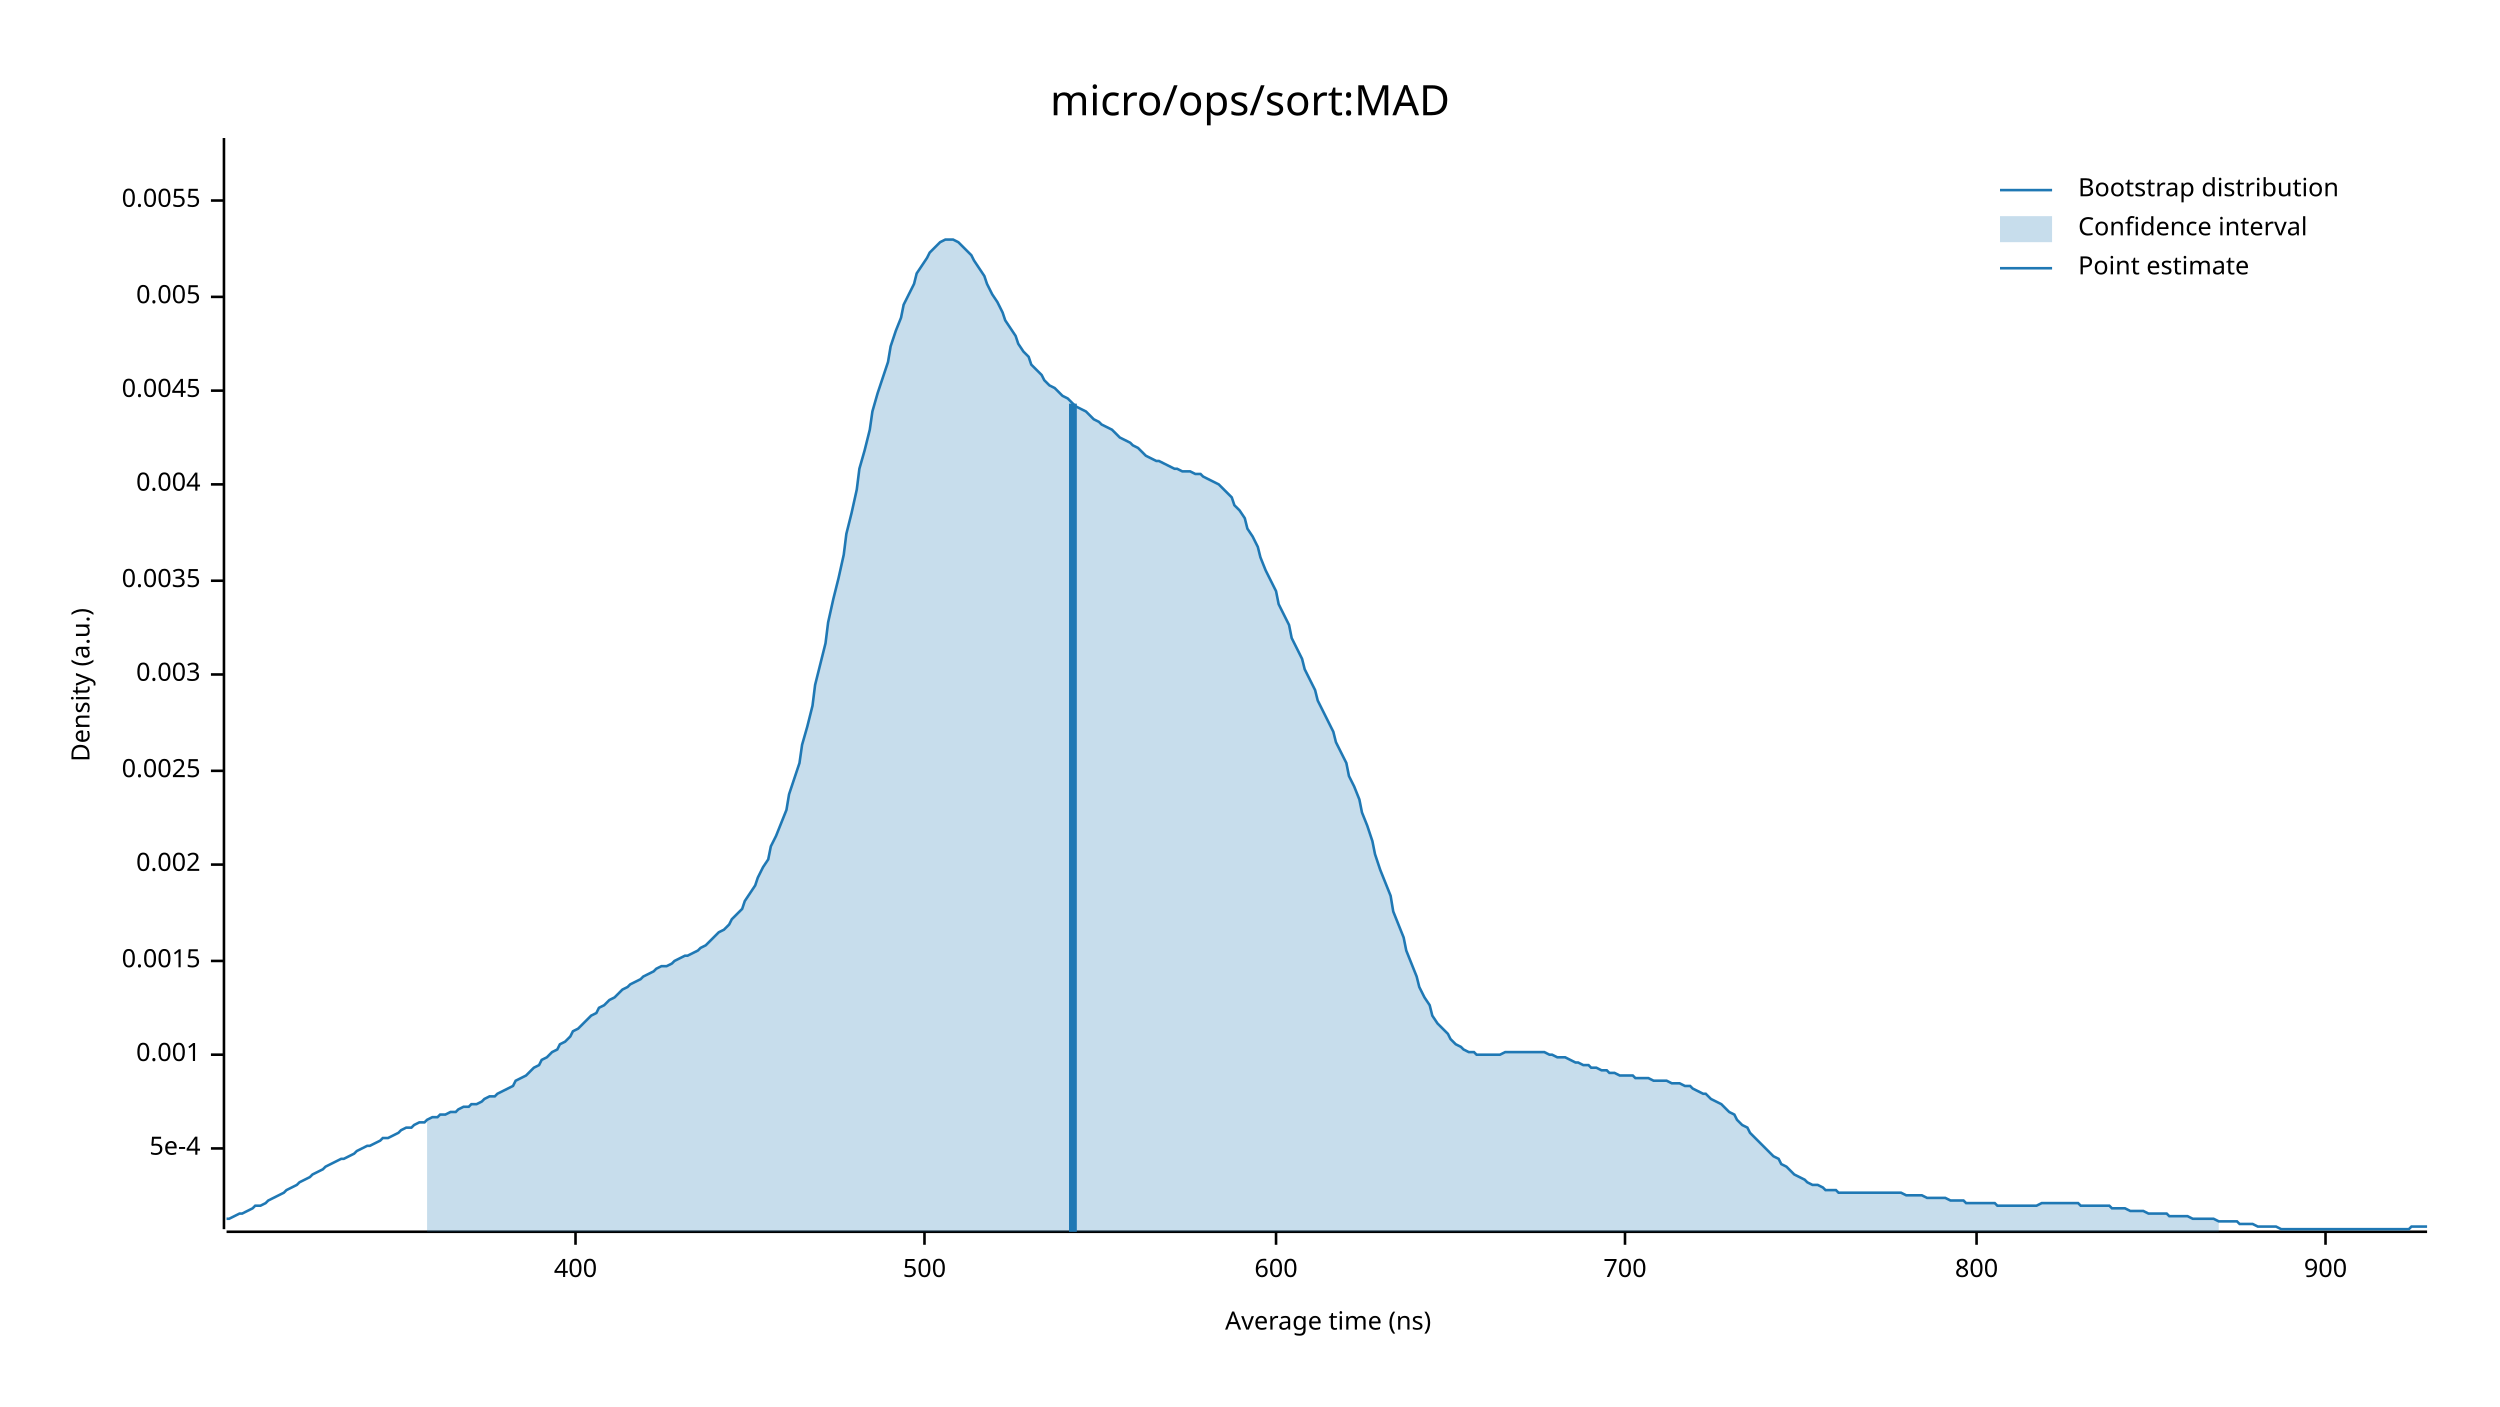
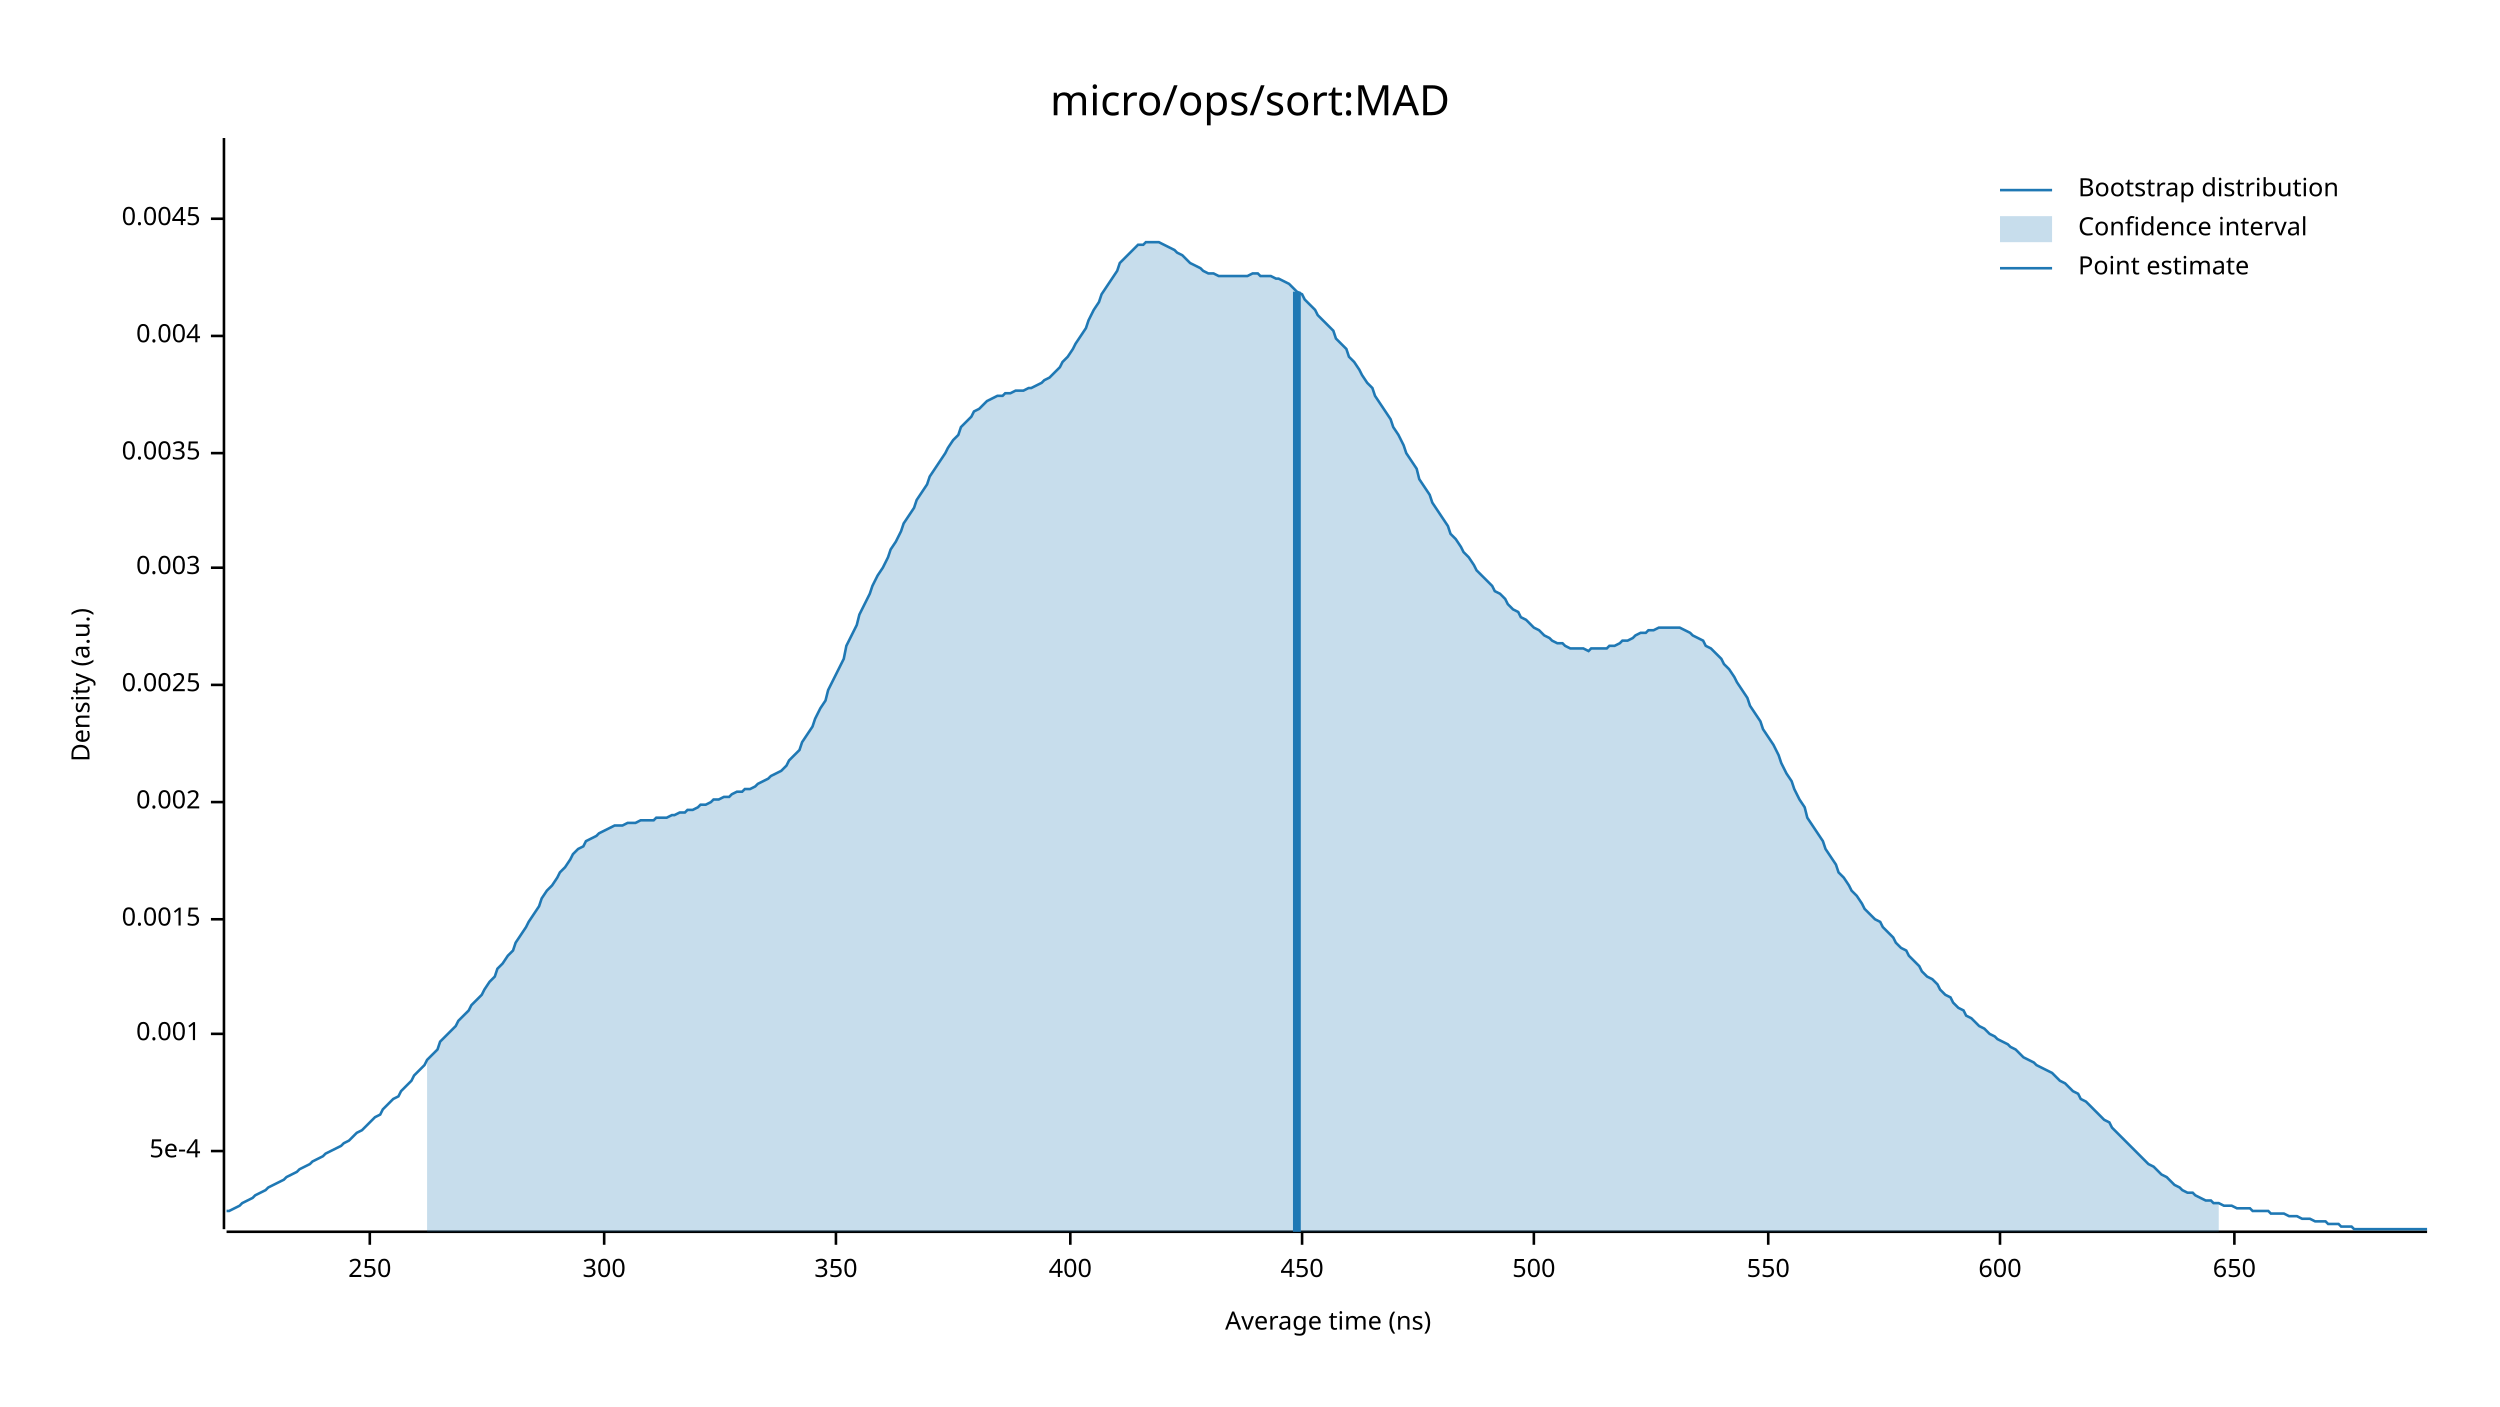
<svg xmlns="http://www.w3.org/2000/svg" width="960" height="540" viewBox="0 0 960 540">
  <text x="480" y="32" dy="0.76em" text-anchor="middle" font-family="sans-serif" font-size="16.129" opacity="1" fill="#000000">
micro/ops/sort:MAD
</text>
  <text x="27" y="263" dy="0.76em" text-anchor="middle" font-family="sans-serif" font-size="9.677" opacity="1" fill="#000000" transform="rotate(270, 27, 263)">
Density (a.u.)
</text>
  <text x="510" y="513" dy="-0.5ex" text-anchor="middle" font-family="sans-serif" font-size="9.677" opacity="1" fill="#000000">
Average time (ns)
</text>
  <polyline fill="none" opacity="1" stroke="#000000" stroke-width="1" points="86,53 86,472 " />
-   <text x="77" y="441" dy="0.5ex" text-anchor="end" font-family="sans-serif" font-size="9.677" opacity="1" fill="#000000">
+   <text x="77" y="442" dy="0.5ex" text-anchor="end" font-family="sans-serif" font-size="9.677" opacity="1" fill="#000000">
5e-4
</text>
-   <polyline fill="none" opacity="1" stroke="#000000" stroke-width="1" points="81,441 86,441 " />
-   <text x="77" y="405" dy="0.5ex" text-anchor="end" font-family="sans-serif" font-size="9.677" opacity="1" fill="#000000">
+   <polyline fill="none" opacity="1" stroke="#000000" stroke-width="1" points="81,442 86,442 " />
+   <text x="77" y="397" dy="0.5ex" text-anchor="end" font-family="sans-serif" font-size="9.677" opacity="1" fill="#000000">
0.001
</text>
-   <polyline fill="none" opacity="1" stroke="#000000" stroke-width="1" points="81,405 86,405 " />
-   <text x="77" y="369" dy="0.5ex" text-anchor="end" font-family="sans-serif" font-size="9.677" opacity="1" fill="#000000">
+   <polyline fill="none" opacity="1" stroke="#000000" stroke-width="1" points="81,397 86,397 " />
+   <text x="77" y="353" dy="0.5ex" text-anchor="end" font-family="sans-serif" font-size="9.677" opacity="1" fill="#000000">
0.0015
</text>
-   <polyline fill="none" opacity="1" stroke="#000000" stroke-width="1" points="81,369 86,369 " />
-   <text x="77" y="332" dy="0.5ex" text-anchor="end" font-family="sans-serif" font-size="9.677" opacity="1" fill="#000000">
+   <polyline fill="none" opacity="1" stroke="#000000" stroke-width="1" points="81,353 86,353 " />
+   <text x="77" y="308" dy="0.5ex" text-anchor="end" font-family="sans-serif" font-size="9.677" opacity="1" fill="#000000">
0.002
</text>
-   <polyline fill="none" opacity="1" stroke="#000000" stroke-width="1" points="81,332 86,332 " />
-   <text x="77" y="296" dy="0.5ex" text-anchor="end" font-family="sans-serif" font-size="9.677" opacity="1" fill="#000000">
+   <polyline fill="none" opacity="1" stroke="#000000" stroke-width="1" points="81,308 86,308 " />
+   <text x="77" y="263" dy="0.5ex" text-anchor="end" font-family="sans-serif" font-size="9.677" opacity="1" fill="#000000">
0.0025
</text>
-   <polyline fill="none" opacity="1" stroke="#000000" stroke-width="1" points="81,296 86,296 " />
-   <text x="77" y="259" dy="0.5ex" text-anchor="end" font-family="sans-serif" font-size="9.677" opacity="1" fill="#000000">
+   <polyline fill="none" opacity="1" stroke="#000000" stroke-width="1" points="81,263 86,263 " />
+   <text x="77" y="218" dy="0.5ex" text-anchor="end" font-family="sans-serif" font-size="9.677" opacity="1" fill="#000000">
0.003
</text>
-   <polyline fill="none" opacity="1" stroke="#000000" stroke-width="1" points="81,259 86,259 " />
-   <text x="77" y="223" dy="0.5ex" text-anchor="end" font-family="sans-serif" font-size="9.677" opacity="1" fill="#000000">
+   <polyline fill="none" opacity="1" stroke="#000000" stroke-width="1" points="81,218 86,218 " />
+   <text x="77" y="174" dy="0.5ex" text-anchor="end" font-family="sans-serif" font-size="9.677" opacity="1" fill="#000000">
0.0035
</text>
-   <polyline fill="none" opacity="1" stroke="#000000" stroke-width="1" points="81,223 86,223 " />
-   <text x="77" y="186" dy="0.5ex" text-anchor="end" font-family="sans-serif" font-size="9.677" opacity="1" fill="#000000">
+   <polyline fill="none" opacity="1" stroke="#000000" stroke-width="1" points="81,174 86,174 " />
+   <text x="77" y="129" dy="0.5ex" text-anchor="end" font-family="sans-serif" font-size="9.677" opacity="1" fill="#000000">
0.004
</text>
-   <polyline fill="none" opacity="1" stroke="#000000" stroke-width="1" points="81,186 86,186 " />
-   <text x="77" y="150" dy="0.5ex" text-anchor="end" font-family="sans-serif" font-size="9.677" opacity="1" fill="#000000">
+   <polyline fill="none" opacity="1" stroke="#000000" stroke-width="1" points="81,129 86,129 " />
+   <text x="77" y="84" dy="0.5ex" text-anchor="end" font-family="sans-serif" font-size="9.677" opacity="1" fill="#000000">
0.0045
</text>
-   <polyline fill="none" opacity="1" stroke="#000000" stroke-width="1" points="81,150 86,150 " />
-   <text x="77" y="114" dy="0.5ex" text-anchor="end" font-family="sans-serif" font-size="9.677" opacity="1" fill="#000000">
- 0.005
+   <polyline fill="none" opacity="1" stroke="#000000" stroke-width="1" points="81,84 86,84 " />
+   <polyline fill="none" opacity="1" stroke="#000000" stroke-width="1" points="87,473 932,473 " />
+   <text x="142" y="483" dy="0.76em" text-anchor="middle" font-family="sans-serif" font-size="9.677" opacity="1" fill="#000000">
+ 250
</text>
-   <polyline fill="none" opacity="1" stroke="#000000" stroke-width="1" points="81,114 86,114 " />
-   <text x="77" y="77" dy="0.5ex" text-anchor="end" font-family="sans-serif" font-size="9.677" opacity="1" fill="#000000">
- 0.0055
+   <polyline fill="none" opacity="1" stroke="#000000" stroke-width="1" points="142,473 142,478 " />
+   <text x="232" y="483" dy="0.76em" text-anchor="middle" font-family="sans-serif" font-size="9.677" opacity="1" fill="#000000">
+ 300
</text>
-   <polyline fill="none" opacity="1" stroke="#000000" stroke-width="1" points="81,77 86,77 " />
-   <polyline fill="none" opacity="1" stroke="#000000" stroke-width="1" points="87,473 932,473 " />
-   <text x="221" y="483" dy="0.76em" text-anchor="middle" font-family="sans-serif" font-size="9.677" opacity="1" fill="#000000">
+   <polyline fill="none" opacity="1" stroke="#000000" stroke-width="1" points="232,473 232,478 " />
+   <text x="321" y="483" dy="0.76em" text-anchor="middle" font-family="sans-serif" font-size="9.677" opacity="1" fill="#000000">
+ 350
+ </text>
+   <polyline fill="none" opacity="1" stroke="#000000" stroke-width="1" points="321,473 321,478 " />
+   <text x="411" y="483" dy="0.76em" text-anchor="middle" font-family="sans-serif" font-size="9.677" opacity="1" fill="#000000">
400
</text>
-   <polyline fill="none" opacity="1" stroke="#000000" stroke-width="1" points="221,473 221,478 " />
-   <text x="355" y="483" dy="0.76em" text-anchor="middle" font-family="sans-serif" font-size="9.677" opacity="1" fill="#000000">
+   <polyline fill="none" opacity="1" stroke="#000000" stroke-width="1" points="411,473 411,478 " />
+   <text x="500" y="483" dy="0.76em" text-anchor="middle" font-family="sans-serif" font-size="9.677" opacity="1" fill="#000000">
+ 450
+ </text>
+   <polyline fill="none" opacity="1" stroke="#000000" stroke-width="1" points="500,473 500,478 " />
+   <text x="589" y="483" dy="0.76em" text-anchor="middle" font-family="sans-serif" font-size="9.677" opacity="1" fill="#000000">
500
</text>
-   <polyline fill="none" opacity="1" stroke="#000000" stroke-width="1" points="355,473 355,478 " />
-   <text x="490" y="483" dy="0.76em" text-anchor="middle" font-family="sans-serif" font-size="9.677" opacity="1" fill="#000000">
+   <polyline fill="none" opacity="1" stroke="#000000" stroke-width="1" points="589,473 589,478 " />
+   <text x="679" y="483" dy="0.76em" text-anchor="middle" font-family="sans-serif" font-size="9.677" opacity="1" fill="#000000">
+ 550
+ </text>
+   <polyline fill="none" opacity="1" stroke="#000000" stroke-width="1" points="679,473 679,478 " />
+   <text x="768" y="483" dy="0.76em" text-anchor="middle" font-family="sans-serif" font-size="9.677" opacity="1" fill="#000000">
600
</text>
-   <polyline fill="none" opacity="1" stroke="#000000" stroke-width="1" points="490,473 490,478 " />
-   <text x="624" y="483" dy="0.76em" text-anchor="middle" font-family="sans-serif" font-size="9.677" opacity="1" fill="#000000">
- 700
+   <polyline fill="none" opacity="1" stroke="#000000" stroke-width="1" points="768,473 768,478 " />
+   <text x="858" y="483" dy="0.76em" text-anchor="middle" font-family="sans-serif" font-size="9.677" opacity="1" fill="#000000">
+ 650
</text>
-   <polyline fill="none" opacity="1" stroke="#000000" stroke-width="1" points="624,473 624,478 " />
-   <text x="759" y="483" dy="0.76em" text-anchor="middle" font-family="sans-serif" font-size="9.677" opacity="1" fill="#000000">
- 800
- </text>
-   <polyline fill="none" opacity="1" stroke="#000000" stroke-width="1" points="759,473 759,478 " />
-   <text x="893" y="483" dy="0.76em" text-anchor="middle" font-family="sans-serif" font-size="9.677" opacity="1" fill="#000000">
- 900
- </text>
-   <polyline fill="none" opacity="1" stroke="#000000" stroke-width="1" points="893,473 893,478 " />
-   <polyline fill="none" opacity="1" stroke="#1F78B4" stroke-width="1" points="87,468 88,468 90,467 92,466 93,466 95,465 97,464 98,463 100,463 102,462 103,461 105,460 107,459 109,458 110,457 112,456 114,455 115,454 117,453 119,452 120,451 122,450 124,449 125,448 127,447 129,446 131,445 132,445 134,444 136,443 137,442 139,441 141,440 142,440 144,439 146,438 147,437 149,437 151,436 153,435 154,434 156,433 158,433 159,432 161,431 163,431 164,430 166,429 168,429 169,428 171,428 173,427 175,427 176,426 178,425 180,425 181,424 183,424 185,423 186,422 188,421 190,421 191,420 193,419 195,418 197,417 198,415 200,414 202,413 203,412 205,410 207,409 208,407 210,406 212,404 214,403 215,401 217,400 219,398 220,396 222,395 224,393 225,392 227,390 229,389 230,387 232,386 234,384 236,383 237,382 239,380 241,379 242,378 244,377 246,376 247,375 249,374 251,373 252,372 254,371 256,371 258,370 259,369 261,368 263,367 264,367 266,366 268,365 269,364 271,363 273,361 274,360 276,358 278,357 280,355 281,353 283,351 285,349 286,346 288,343 290,340 291,337 293,333 295,330 296,325 298,321 300,316 302,311 303,305 305,299 307,293 308,286 310,279 312,271 313,263 315,255 317,247 318,239 320,230 322,222 324,213 325,205 327,197 329,188 330,180 332,173 334,165 335,158 337,151 339,145 341,139 342,133 344,127 346,122 347,117 349,113 351,109 352,105 354,102 356,99 357,97 359,95 361,93 363,92 364,92 366,92 368,93 369,94 371,96 373,98 374,100 376,103 378,106 379,109 381,113 383,116 385,120 386,123 388,126 390,129 391,132 393,135 395,137 396,140 398,142 400,144 401,146 403,148 405,149 407,151 408,152 410,153 412,155 413,156 415,157 417,158 418,159 420,161 422,162 423,163 425,164 427,165 429,167 430,168 432,169 434,170 435,171 437,172 439,174 440,175 442,176 444,177 445,177 447,178 449,179 451,180 452,180 454,181 456,181 457,181 459,182 461,182 462,183 464,184 466,185 468,186 469,187 471,189 473,191 474,194 476,196 478,199 479,203 481,206 483,210 484,214 486,219 488,223 490,227 491,232 493,236 495,240 496,245 498,249 500,253 501,257 503,261 505,265 506,269 508,273 510,277 512,281 513,285 515,289 517,293 518,298 520,302 522,307 523,312 525,317 527,323 528,328 530,334 532,339 534,344 535,350 537,355 539,360 540,365 542,370 544,375 545,379 547,383 549,386 550,390 552,393 554,395 556,397 557,399 559,401 561,402 562,403 564,404 566,404 567,405 569,405 571,405 573,405 574,405 576,405 578,404 579,404 581,404 583,404 584,404 586,404 588,404 589,404 591,404 593,404 595,405 596,405 598,406 600,406 601,406 603,407 605,408 606,408 608,409 610,409 611,410 613,410 615,411 617,411 618,412 620,412 622,413 623,413 625,413 627,413 628,414 630,414 632,414 633,414 635,415 637,415 639,415 640,415 642,416 644,416 645,416 647,417 649,417 650,418 652,419 654,420 655,420 657,422 659,423 661,424 662,425 664,427 666,428 667,430 669,432 671,433 672,435 674,437 676,439 677,440 679,442 681,444 683,445 684,447 686,448 688,450 689,451 691,452 693,453 694,454 696,455 698,455 700,456 701,457 703,457 705,457 706,458 708,458 710,458 711,458 713,458 715,458 716,458 718,458 720,458 722,458 723,458 725,458 727,458 728,458 730,458 732,459 733,459 735,459 737,459 738,459 740,460 742,460 744,460 745,460 747,460 749,461 750,461 752,461 754,461 755,462 757,462 759,462 760,462 762,462 764,462 766,462 767,463 769,463 771,463 772,463 774,463 776,463 777,463 779,463 781,463 782,463 784,462 786,462 788,462 789,462 791,462 793,462 794,462 796,462 798,462 799,463 801,463 803,463 804,463 806,463 808,463 810,463 811,464 813,464 815,464 816,464 818,465 820,465 821,465 823,465 825,466 827,466 828,466 830,466 832,466 833,467 835,467 837,467 838,467 840,467 842,468 843,468 845,468 847,468 849,468 850,468 852,469 854,469 855,469 857,469 859,469 860,470 862,470 864,470 865,470 867,471 869,471 871,471 872,471 874,471 876,472 877,472 879,472 881,472 882,472 884,472 886,472 887,472 889,472 891,472 893,472 894,472 896,472 898,472 899,472 901,472 903,472 904,472 906,472 908,472 909,472 911,472 913,472 915,472 916,472 918,472 920,472 921,472 923,472 925,472 926,471 928,471 930,471 932,471 " />
-   <polygon opacity="0.25" fill="#1F78B4" points="164,430 166,429 168,429 169,428 171,428 173,427 175,427 176,426 178,425 180,425 181,424 183,424 185,423 186,422 188,421 190,421 191,420 193,419 195,418 197,417 198,415 200,414 202,413 203,412 205,410 207,409 208,407 210,406 212,404 214,403 215,401 217,400 219,398 220,396 222,395 224,393 225,392 227,390 229,389 230,387 232,386 234,384 236,383 237,382 239,380 241,379 242,378 244,377 246,376 247,375 249,374 251,373 252,372 254,371 256,371 258,370 259,369 261,368 263,367 264,367 266,366 268,365 269,364 271,363 273,361 274,360 276,358 278,357 280,355 281,353 283,351 285,349 286,346 288,343 290,340 291,337 293,333 295,330 296,325 298,321 300,316 302,311 303,305 305,299 307,293 308,286 310,279 312,271 313,263 315,255 317,247 318,239 320,230 322,222 324,213 325,205 327,197 329,188 330,180 332,173 334,165 335,158 337,151 339,145 341,139 342,133 344,127 346,122 347,117 349,113 351,109 352,105 354,102 356,99 357,97 359,95 361,93 363,92 364,92 366,92 368,93 369,94 371,96 373,98 374,100 376,103 378,106 379,109 381,113 383,116 385,120 386,123 388,126 390,129 391,132 393,135 395,137 396,140 398,142 400,144 401,146 403,148 405,149 407,151 408,152 410,153 412,155 413,156 415,157 417,158 418,159 420,161 422,162 423,163 425,164 427,165 429,167 430,168 432,169 434,170 435,171 437,172 439,174 440,175 442,176 444,177 445,177 447,178 449,179 451,180 452,180 454,181 456,181 457,181 459,182 461,182 462,183 464,184 466,185 468,186 469,187 471,189 473,191 474,194 476,196 478,199 479,203 481,206 483,210 484,214 486,219 488,223 490,227 491,232 493,236 495,240 496,245 498,249 500,253 501,257 503,261 505,265 506,269 508,273 510,277 512,281 513,285 515,289 517,293 518,298 520,302 522,307 523,312 525,317 527,323 528,328 530,334 532,339 534,344 535,350 537,355 539,360 540,365 542,370 544,375 545,379 547,383 549,386 550,390 552,393 554,395 556,397 557,399 559,401 561,402 562,403 564,404 566,404 567,405 569,405 571,405 573,405 574,405 576,405 578,404 579,404 581,404 583,404 584,404 586,404 588,404 589,404 591,404 593,404 595,405 596,405 598,406 600,406 601,406 603,407 605,408 606,408 608,409 610,409 611,410 613,410 615,411 617,411 618,412 620,412 622,413 623,413 625,413 627,413 628,414 630,414 632,414 633,414 635,415 637,415 639,415 640,415 642,416 644,416 645,416 647,417 649,417 650,418 652,419 654,420 655,420 657,422 659,423 661,424 662,425 664,427 666,428 667,430 669,432 671,433 672,435 674,437 676,439 677,440 679,442 681,444 683,445 684,447 686,448 688,450 689,451 691,452 693,453 694,454 696,455 698,455 700,456 701,457 703,457 705,457 706,458 708,458 710,458 711,458 713,458 715,458 716,458 718,458 720,458 722,458 723,458 725,458 727,458 728,458 730,458 732,459 733,459 735,459 737,459 738,459 740,460 742,460 744,460 745,460 747,460 749,461 750,461 752,461 754,461 755,462 757,462 759,462 760,462 762,462 764,462 766,462 767,463 769,463 771,463 772,463 774,463 776,463 777,463 779,463 781,463 782,463 784,462 786,462 788,462 789,462 791,462 793,462 794,462 796,462 798,462 799,463 801,463 803,463 804,463 806,463 808,463 810,463 811,464 813,464 815,464 816,464 818,465 820,465 821,465 823,465 825,466 827,466 828,466 830,466 832,466 833,467 835,467 837,467 838,467 840,467 842,468 843,468 845,468 847,468 849,468 850,468 852,469 852,473 164,473 " />
-   <polyline fill="none" opacity="1" stroke="#1F78B4" stroke-width="3" points="412,473 412,155 " />
+   <polyline fill="none" opacity="1" stroke="#000000" stroke-width="1" points="858,473 858,478 " />
+   <polyline fill="none" opacity="1" stroke="#1F78B4" stroke-width="1" points="87,465 88,465 90,464 92,463 93,462 95,461 97,460 98,459 100,458 102,457 103,456 105,455 107,454 109,453 110,452 112,451 114,450 115,449 117,448 119,447 120,446 122,445 124,444 125,443 127,442 129,441 131,440 132,439 134,438 136,436 137,435 139,434 141,432 142,431 144,429 146,428 147,426 149,424 151,422 153,421 154,419 156,417 158,415 159,413 161,411 163,409 164,407 166,405 168,403 169,400 171,398 173,396 175,394 176,392 178,390 180,388 181,386 183,384 185,382 186,380 188,377 190,375 191,372 193,370 195,367 197,365 198,362 200,359 202,356 203,354 205,351 207,348 208,345 210,342 212,340 214,337 215,335 217,333 219,330 220,328 222,326 224,325 225,323 227,322 229,321 230,320 232,319 234,318 236,317 237,317 239,317 241,316 242,316 244,316 246,315 247,315 249,315 251,315 252,314 254,314 256,314 258,313 259,313 261,312 263,312 264,311 266,311 268,310 269,309 271,309 273,308 274,307 276,307 278,306 280,306 281,305 283,304 285,304 286,303 288,303 290,302 291,301 293,300 295,299 296,298 298,297 300,296 302,294 303,292 305,290 307,288 308,285 310,282 312,279 313,276 315,272 317,269 318,265 320,261 322,257 324,253 325,248 327,244 329,240 330,236 332,232 334,228 335,225 337,221 339,218 341,214 342,211 344,208 346,204 347,201 349,198 351,195 352,192 354,189 356,186 357,183 359,180 361,177 363,174 364,172 366,169 368,167 369,164 371,162 373,160 374,158 376,157 378,155 379,154 381,153 383,152 385,152 386,151 388,151 390,150 391,150 393,150 395,149 396,149 398,148 400,147 401,146 403,145 405,143 407,141 408,139 410,137 412,134 413,132 415,129 417,126 418,123 420,119 422,116 423,113 425,110 427,107 429,104 430,101 432,99 434,97 435,96 437,94 439,94 440,93 442,93 444,93 445,93 447,94 449,95 451,96 452,97 454,98 456,100 457,101 459,102 461,103 462,104 464,105 466,105 468,106 469,106 471,106 473,106 474,106 476,106 478,106 479,106 481,105 483,105 484,106 486,106 488,106 490,107 491,107 493,108 495,109 496,110 498,112 500,113 501,115 503,117 505,119 506,121 508,123 510,125 512,127 513,130 515,132 517,134 518,137 520,139 522,142 523,144 525,147 527,149 528,152 530,155 532,158 534,161 535,164 537,167 539,171 540,174 542,177 544,180 545,184 547,187 549,190 550,193 552,196 554,199 556,202 557,205 559,207 561,210 562,212 564,214 566,217 567,219 569,221 571,223 573,225 574,227 576,228 578,230 579,232 581,234 583,235 584,237 586,238 588,240 589,241 591,242 593,244 595,245 596,246 598,247 600,247 601,248 603,249 605,249 606,249 608,249 610,250 611,249 613,249 615,249 617,249 618,248 620,248 622,247 623,246 625,246 627,245 628,244 630,243 632,243 633,242 635,242 637,241 639,241 640,241 642,241 644,241 645,241 647,242 649,243 650,244 652,245 654,246 655,248 657,249 659,251 661,253 662,255 664,257 666,260 667,262 669,265 671,268 672,271 674,274 676,277 677,280 679,283 681,286 683,290 684,293 686,297 688,300 689,303 691,307 693,310 694,314 696,317 698,320 700,323 701,326 703,329 705,332 706,335 708,337 710,340 711,342 713,344 715,347 716,349 718,351 720,353 722,354 723,356 725,358 727,360 728,362 730,364 732,365 733,367 735,369 737,371 738,373 740,375 742,376 744,378 745,380 747,382 749,383 750,385 752,387 754,388 755,390 757,391 759,393 760,394 762,395 764,397 766,398 767,399 769,400 771,401 772,402 774,403 776,405 777,406 779,407 781,408 782,409 784,410 786,411 788,412 789,413 791,415 793,416 794,417 796,419 798,420 799,422 801,423 803,425 804,426 806,428 808,430 810,431 811,433 813,435 815,437 816,438 818,440 820,442 821,443 823,445 825,447 827,448 828,449 830,451 832,452 833,453 835,455 837,456 838,457 840,458 842,458 843,459 845,460 847,461 849,461 850,462 852,462 854,463 855,463 857,463 859,464 860,464 862,464 864,464 865,465 867,465 869,465 871,465 872,466 874,466 876,466 877,466 879,467 881,467 882,467 884,468 886,468 887,468 889,469 891,469 893,469 894,470 896,470 898,470 899,471 901,471 903,471 904,472 906,472 908,472 909,472 911,472 913,472 915,472 916,472 918,472 920,472 921,472 923,472 925,472 926,472 928,472 930,472 932,472 " />
+   <polygon opacity="0.25" fill="#1F78B4" points="164,407 166,405 168,403 169,400 171,398 173,396 175,394 176,392 178,390 180,388 181,386 183,384 185,382 186,380 188,377 190,375 191,372 193,370 195,367 197,365 198,362 200,359 202,356 203,354 205,351 207,348 208,345 210,342 212,340 214,337 215,335 217,333 219,330 220,328 222,326 224,325 225,323 227,322 229,321 230,320 232,319 234,318 236,317 237,317 239,317 241,316 242,316 244,316 246,315 247,315 249,315 251,315 252,314 254,314 256,314 258,313 259,313 261,312 263,312 264,311 266,311 268,310 269,309 271,309 273,308 274,307 276,307 278,306 280,306 281,305 283,304 285,304 286,303 288,303 290,302 291,301 293,300 295,299 296,298 298,297 300,296 302,294 303,292 305,290 307,288 308,285 310,282 312,279 313,276 315,272 317,269 318,265 320,261 322,257 324,253 325,248 327,244 329,240 330,236 332,232 334,228 335,225 337,221 339,218 341,214 342,211 344,208 346,204 347,201 349,198 351,195 352,192 354,189 356,186 357,183 359,180 361,177 363,174 364,172 366,169 368,167 369,164 371,162 373,160 374,158 376,157 378,155 379,154 381,153 383,152 385,152 386,151 388,151 390,150 391,150 393,150 395,149 396,149 398,148 400,147 401,146 403,145 405,143 407,141 408,139 410,137 412,134 413,132 415,129 417,126 418,123 420,119 422,116 423,113 425,110 427,107 429,104 430,101 432,99 434,97 435,96 437,94 439,94 440,93 442,93 444,93 445,93 447,94 449,95 451,96 452,97 454,98 456,100 457,101 459,102 461,103 462,104 464,105 466,105 468,106 469,106 471,106 473,106 474,106 476,106 478,106 479,106 481,105 483,105 484,106 486,106 488,106 490,107 491,107 493,108 495,109 496,110 498,112 500,113 501,115 503,117 505,119 506,121 508,123 510,125 512,127 513,130 515,132 517,134 518,137 520,139 522,142 523,144 525,147 527,149 528,152 530,155 532,158 534,161 535,164 537,167 539,171 540,174 542,177 544,180 545,184 547,187 549,190 550,193 552,196 554,199 556,202 557,205 559,207 561,210 562,212 564,214 566,217 567,219 569,221 571,223 573,225 574,227 576,228 578,230 579,232 581,234 583,235 584,237 586,238 588,240 589,241 591,242 593,244 595,245 596,246 598,247 600,247 601,248 603,249 605,249 606,249 608,249 610,250 611,249 613,249 615,249 617,249 618,248 620,248 622,247 623,246 625,246 627,245 628,244 630,243 632,243 633,242 635,242 637,241 639,241 640,241 642,241 644,241 645,241 647,242 649,243 650,244 652,245 654,246 655,248 657,249 659,251 661,253 662,255 664,257 666,260 667,262 669,265 671,268 672,271 674,274 676,277 677,280 679,283 681,286 683,290 684,293 686,297 688,300 689,303 691,307 693,310 694,314 696,317 698,320 700,323 701,326 703,329 705,332 706,335 708,337 710,340 711,342 713,344 715,347 716,349 718,351 720,353 722,354 723,356 725,358 727,360 728,362 730,364 732,365 733,367 735,369 737,371 738,373 740,375 742,376 744,378 745,380 747,382 749,383 750,385 752,387 754,388 755,390 757,391 759,393 760,394 762,395 764,397 766,398 767,399 769,400 771,401 772,402 774,403 776,405 777,406 779,407 781,408 782,409 784,410 786,411 788,412 789,413 791,415 793,416 794,417 796,419 798,420 799,422 801,423 803,425 804,426 806,428 808,430 810,431 811,433 813,435 815,437 816,438 818,440 820,442 821,443 823,445 825,447 827,448 828,449 830,451 832,452 833,453 835,455 837,456 838,457 840,458 842,458 843,459 845,460 847,461 849,461 850,462 852,462 852,473 164,473 " />
+   <polyline fill="none" opacity="1" stroke="#1F78B4" stroke-width="3" points="498,473 498,112 " />
  <text x="798" y="68" dy="0.76em" text-anchor="start" font-family="sans-serif" font-size="9.677" opacity="1" fill="#000000">
Bootstrap distribution
</text>
  <text x="798" y="83" dy="0.76em" text-anchor="start" font-family="sans-serif" font-size="9.677" opacity="1" fill="#000000">
Confidence interval
</text>
  <text x="798" y="98" dy="0.76em" text-anchor="start" font-family="sans-serif" font-size="9.677" opacity="1" fill="#000000">
Point estimate
</text>
  <polyline fill="none" opacity="1" stroke="#1F78B4" stroke-width="1" points="768,73 788,73 " />
  <rect x="768" y="83" width="20" height="10" opacity="0.25" fill="#1F78B4" stroke="none" />
  <polyline fill="none" opacity="1" stroke="#1F78B4" stroke-width="1" points="768,103 788,103 " />
</svg>
